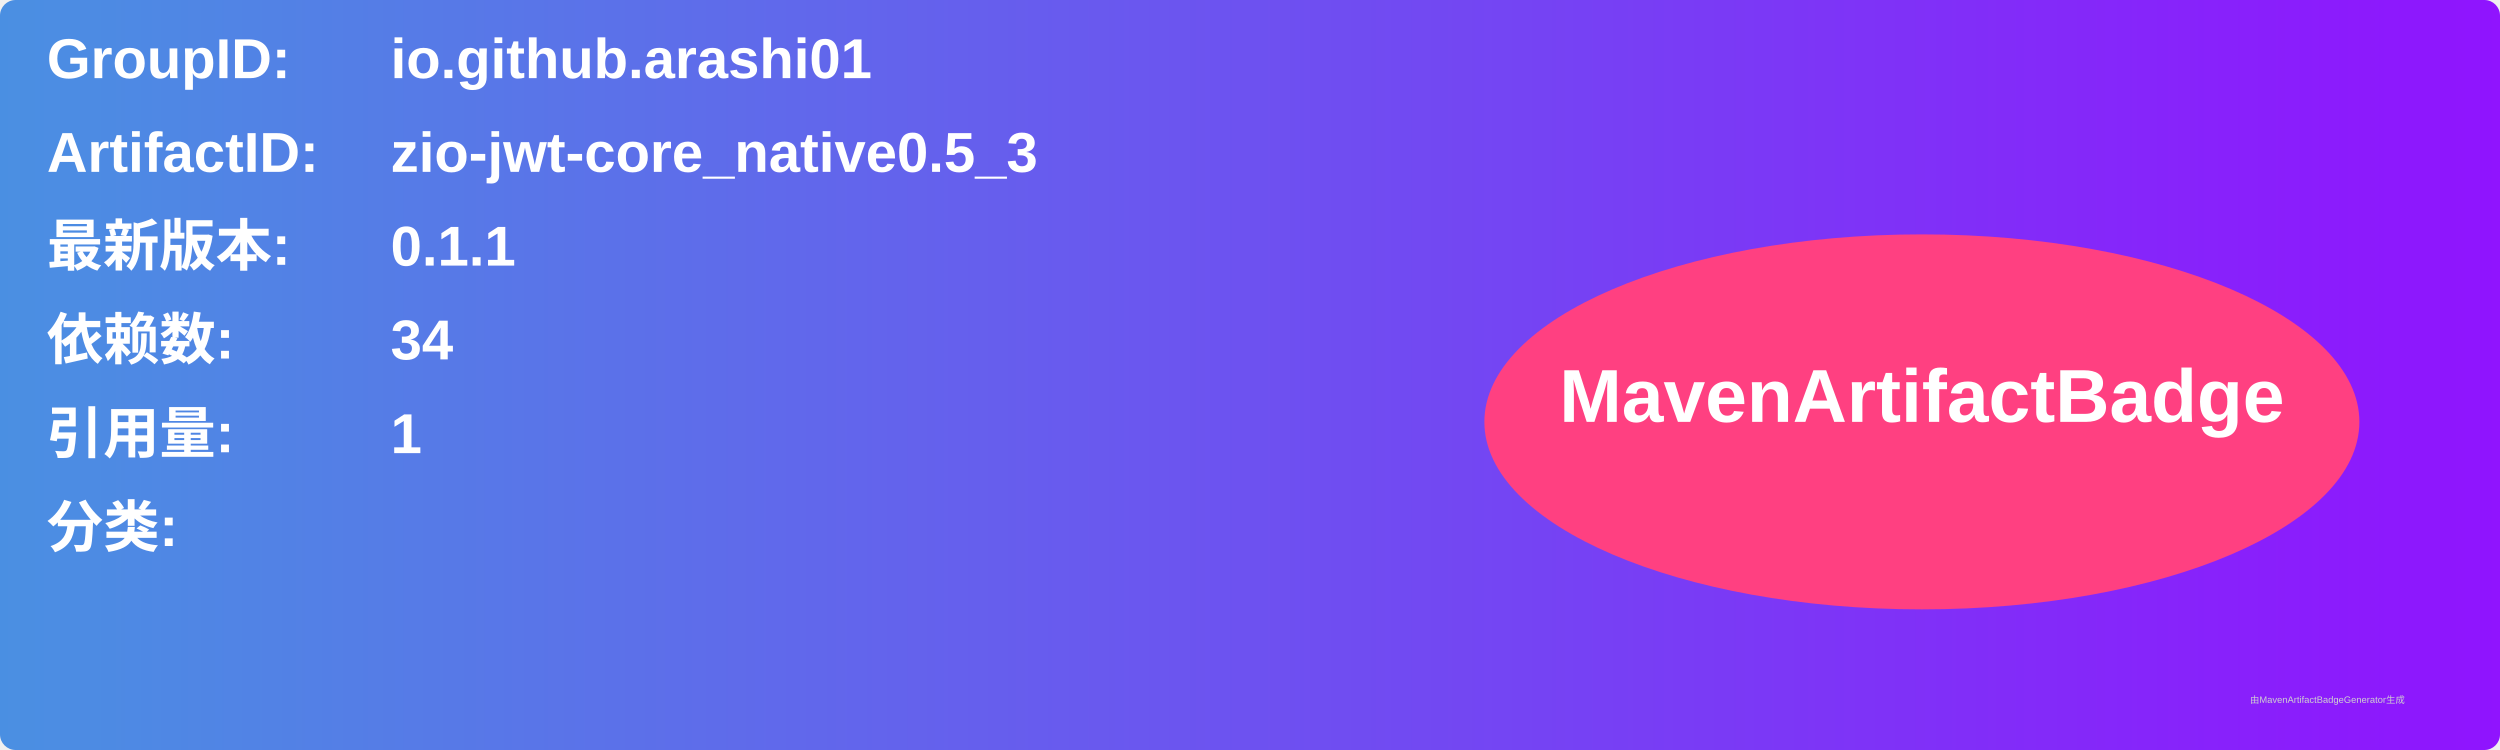
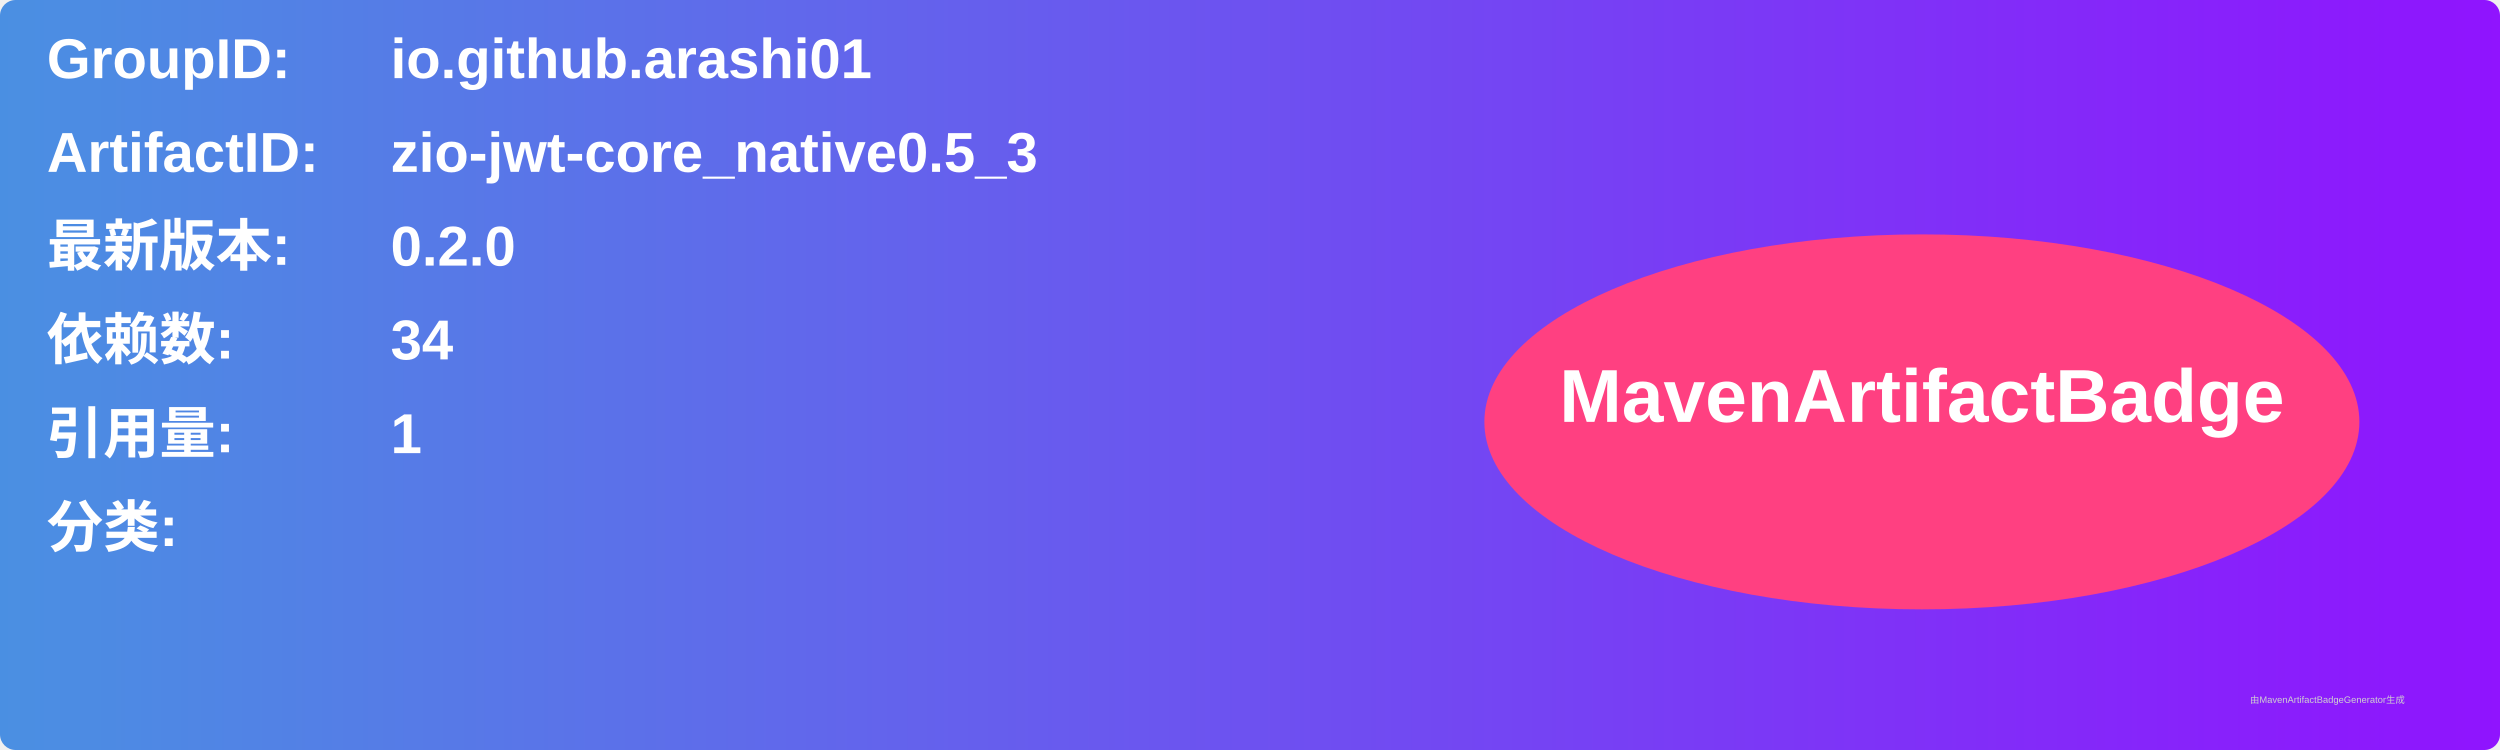
<svg xmlns="http://www.w3.org/2000/svg" width="800" height="240" viewBox="0 0 800 240">
  <linearGradient id="grad" x1="0%" y1="0%" x2="100%" y2="0%">
    <stop offset="0%" stop-color="#4a90e2" />
    <stop offset="100%" stop-color="#9013fe" />
  </linearGradient>
  <rect width="100%" height="100%" rx="5" ry="5" fill="url(#grad)" />
  <g transform="translate(15, 15)">
    <text x="0" y="10" font-family="Arial" font-size="18" fill="white" font-weight="bold" width="260">GroupID:</text>
    <text x="110" y="10" font-family="Arial" font-size="18" fill="white" font-weight="bold" width="460">io.github.arashi01</text>
    <text x="0" y="40" font-family="Arial" font-size="18" fill="white" font-weight="bold" width="260">ArtifactID:</text>
    <text x="110" y="40" font-family="Arial" font-size="18" fill="white" font-weight="bold" width="460">zio-jwt-core_native0.5_3</text>
    <text x="0" y="70" font-family="Arial" font-size="18" fill="white" font-weight="bold">最新版本:</text>
    <text x="110" y="70" font-family="Arial" font-size="18" fill="white" font-weight="bold">
-       <tspan font-weight="bold">0.1.1</tspan>
+       <tspan font-weight="bold">0.2.0</tspan>
    </text>
    <text x="0" y="100" font-family="Arial" font-size="18" fill="white" font-weight="bold">依赖数: </text>
    <text x="110" y="100" font-family="Arial" font-size="18" fill="white">
      <tspan font-weight="bold">34</tspan>
    </text>
    <text x="0" y="130" font-family="Arial" font-size="18" fill="white" font-weight="bold">引用量: </text>
    <text x="110" y="130" font-family="Arial" font-size="18" fill="white">
      <tspan font-weight="bold">1</tspan>
    </text>
    <text x="0" y="160" font-family="Arial" font-size="18" fill="white" font-weight="bold">分类:</text>
    <text x="10" y="190" font-family="Arial" font-size="10" fill="white">
      <tspan font-weight="bold" />
    </text>
    <ellipse cx="600" cy="120" rx="140" ry="60" fill="#ff4081" />
    <text x="600" y="120" text-anchor="middle" font-family="Arial" font-size="24" fill="white" font-weight="bold">MavenArtifactBadge</text>
  </g>
  <text x="720" y="225" font-family="Arial" font-size="3" fill="#d0d0d0">由MavenArtifactBadgeGenerator生成</text>
</svg>
